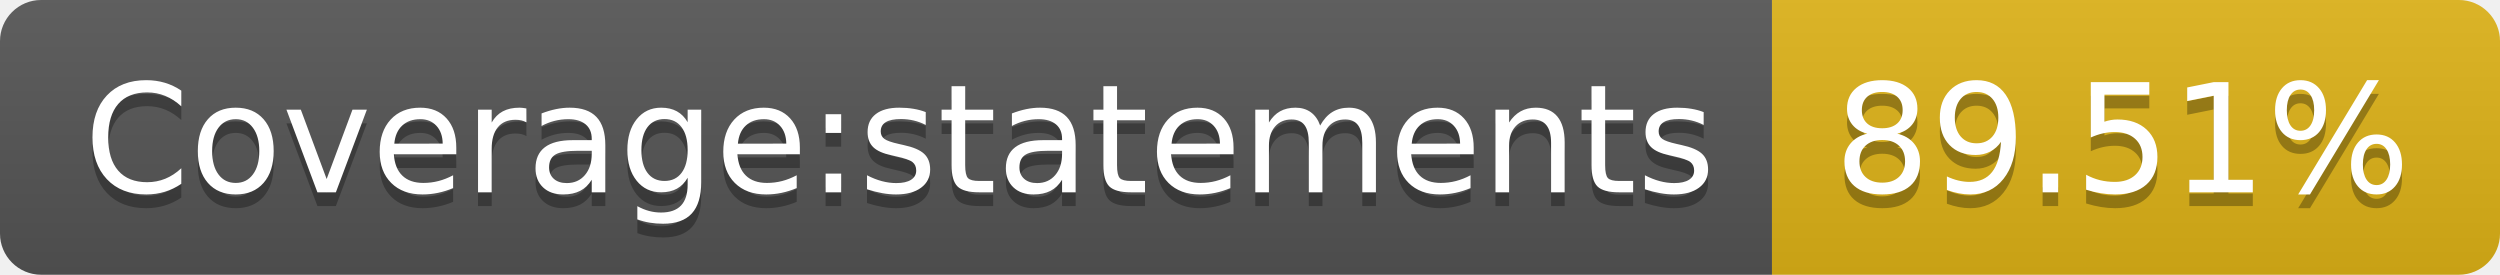
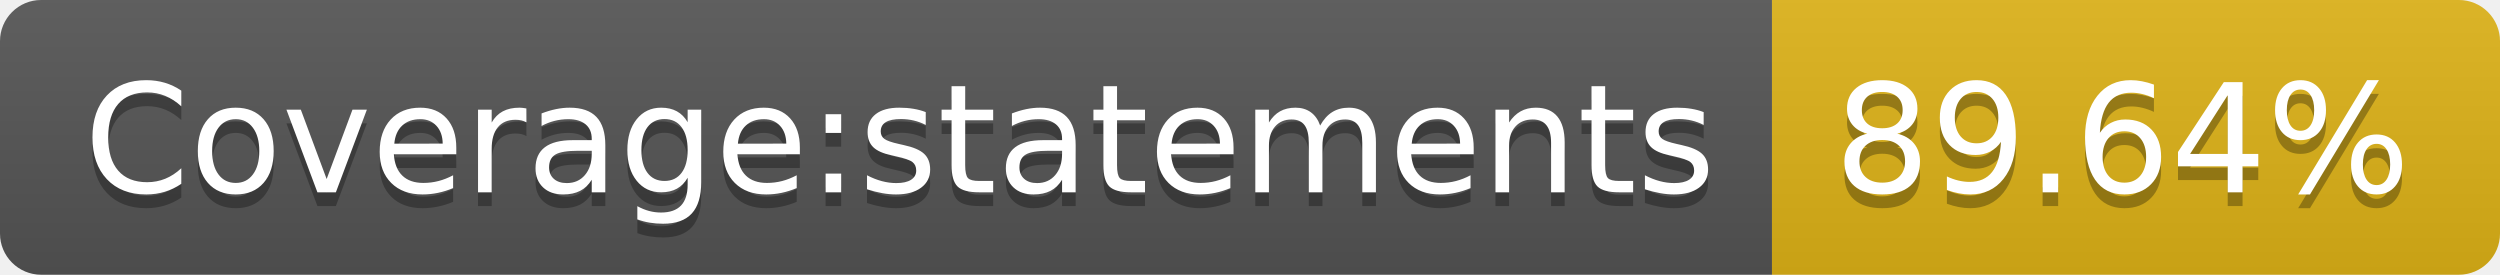
<svg xmlns="http://www.w3.org/2000/svg" width="182" height="20">
  <linearGradient id="s" x2="0" y2="100%">
    <stop offset="0" stop-color="#bbb" stop-opacity=".1" />
    <stop offset="1" stop-opacity=".1" />
  </linearGradient>
  <clipPath id="r">
    <rect width="182" height="20" rx="3" fill="#fff" />
  </clipPath>
  <g clip-path="url(#r)">
    <rect width="129" height="20" fill="#555" />
    <rect x="129" width="53" height="20" fill="#dfb317" />
    <rect width="182" height="20" fill="url(#s)" />
  </g>
  <g fill="#fff" text-anchor="middle" font-family="Verdana,Geneva,DejaVu Sans,sans-serif" text-rendering="geometricPrecision" font-size="110">
    <text x="655" y="150" fill="#010101" fill-opacity=".3" transform="scale(.1)" textLength="1190">Coverage:statements</text>
    <text x="655" y="140" transform="scale(.1)" textLength="1190">Coverage:statements</text>
-     <text x="1545" y="150" fill="#010101" fill-opacity=".3" transform="scale(.1)" textLength="430">89.51%</text>
-     <text x="1545" y="140" transform="scale(.1)" textLength="430">89.51%</text>
+     <text x="1545" y="150" fill="#010101" fill-opacity=".3" transform="scale(.1)" textLength="430">89.64%</text>
+     <text x="1545" y="140" transform="scale(.1)" textLength="430">89.64%</text>
  </g>
</svg>
